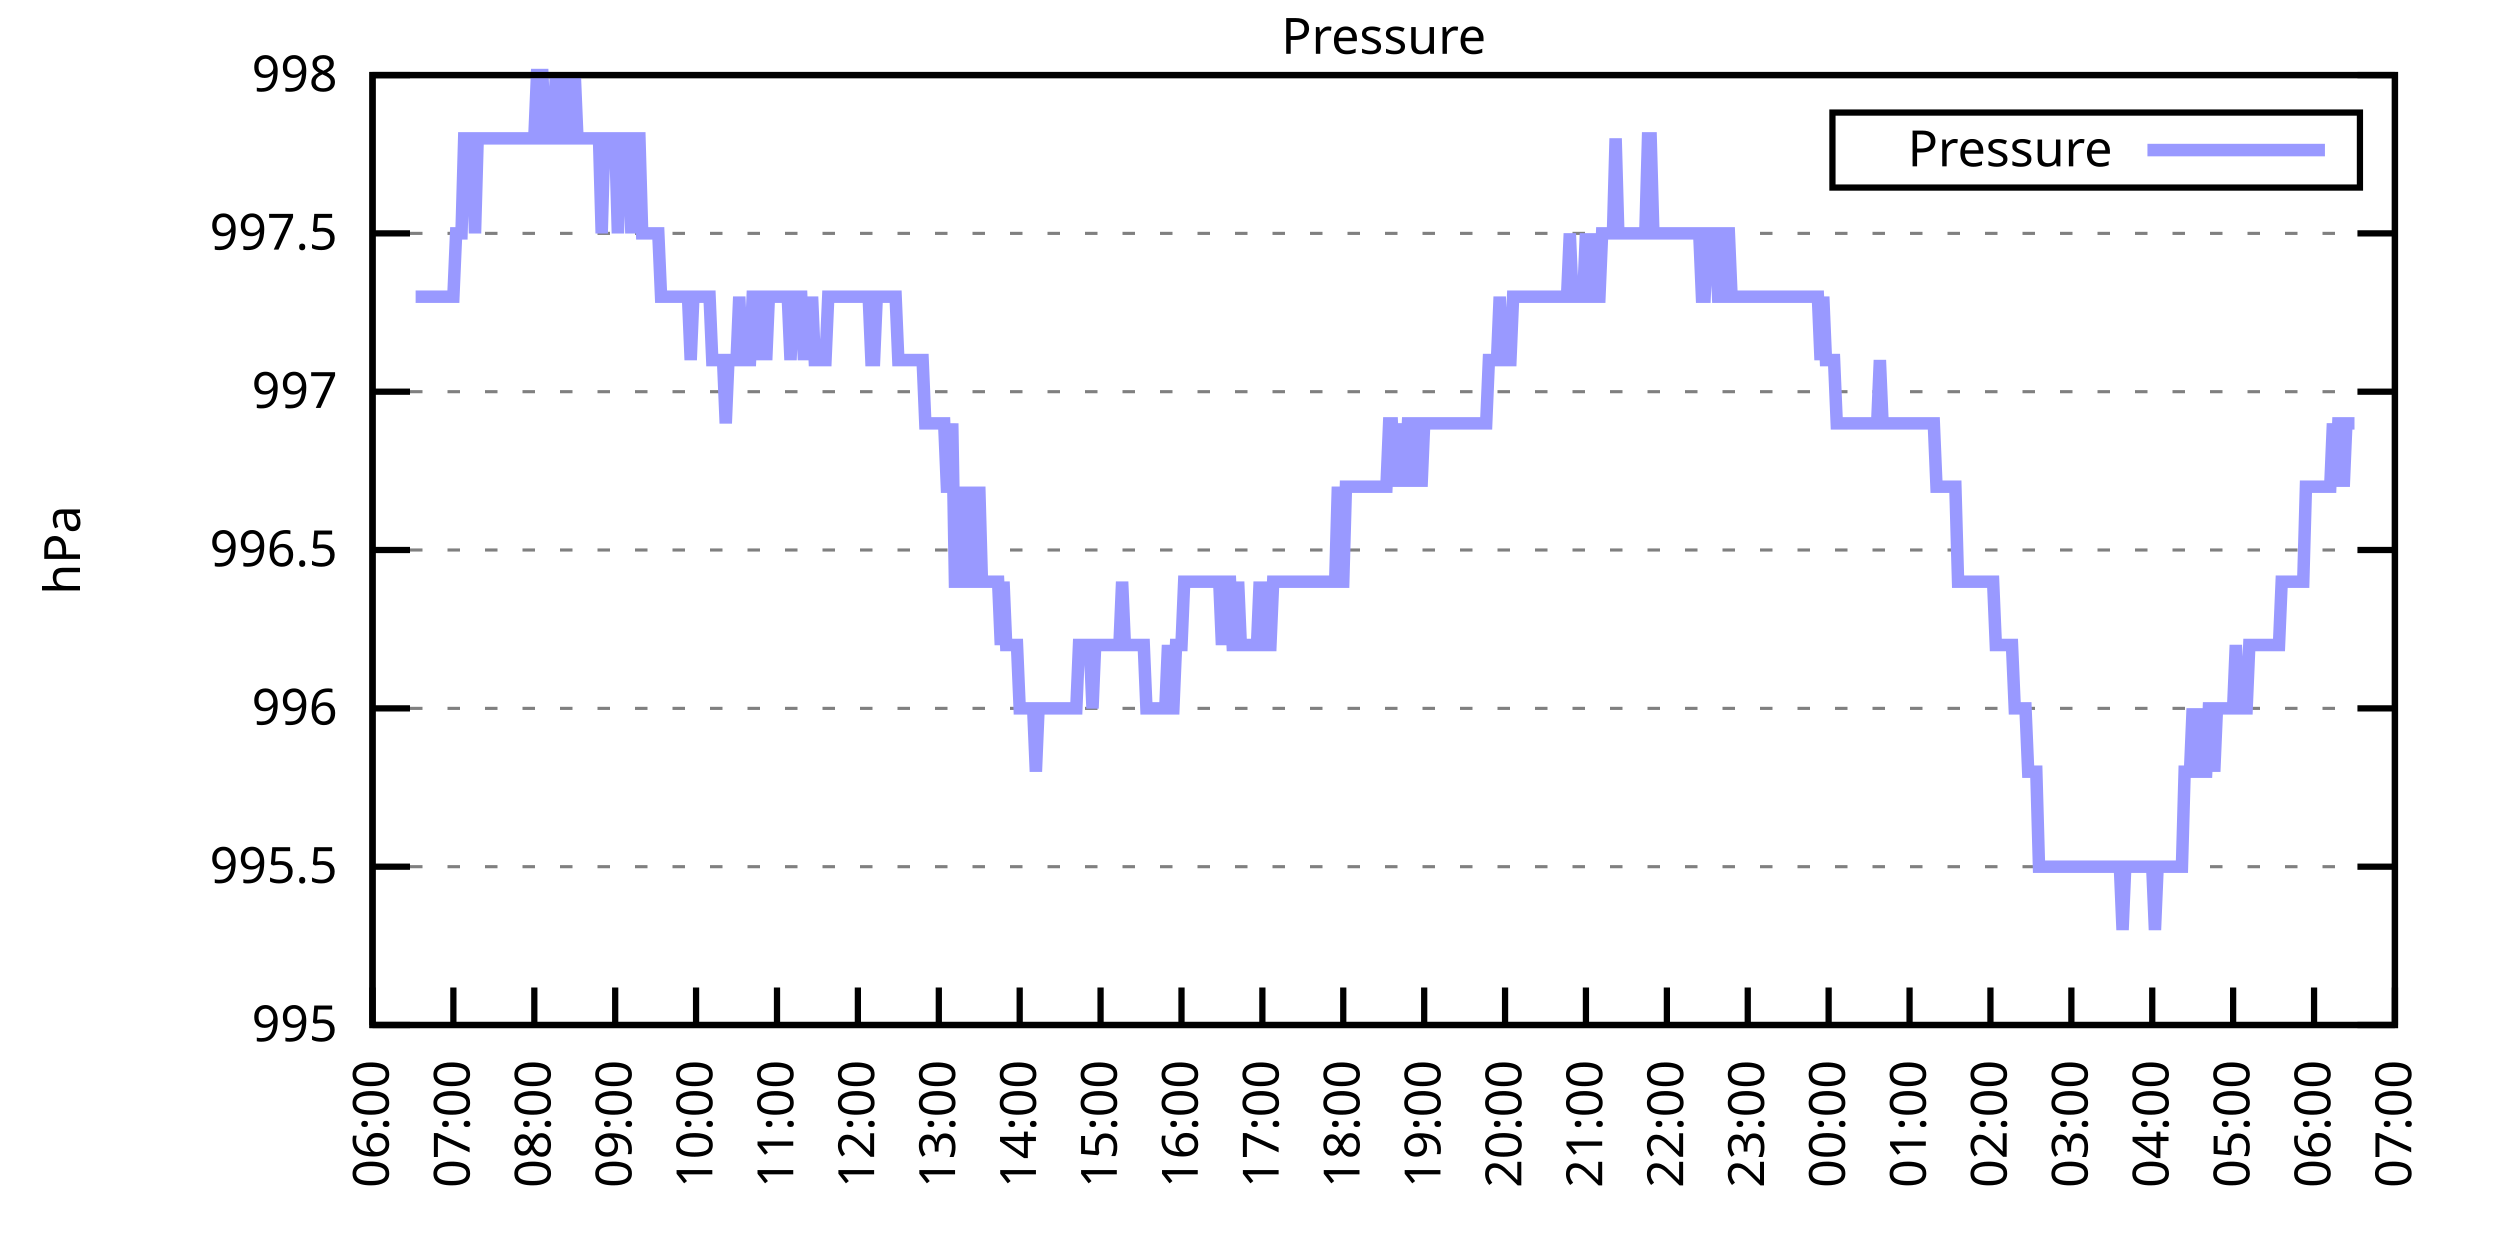
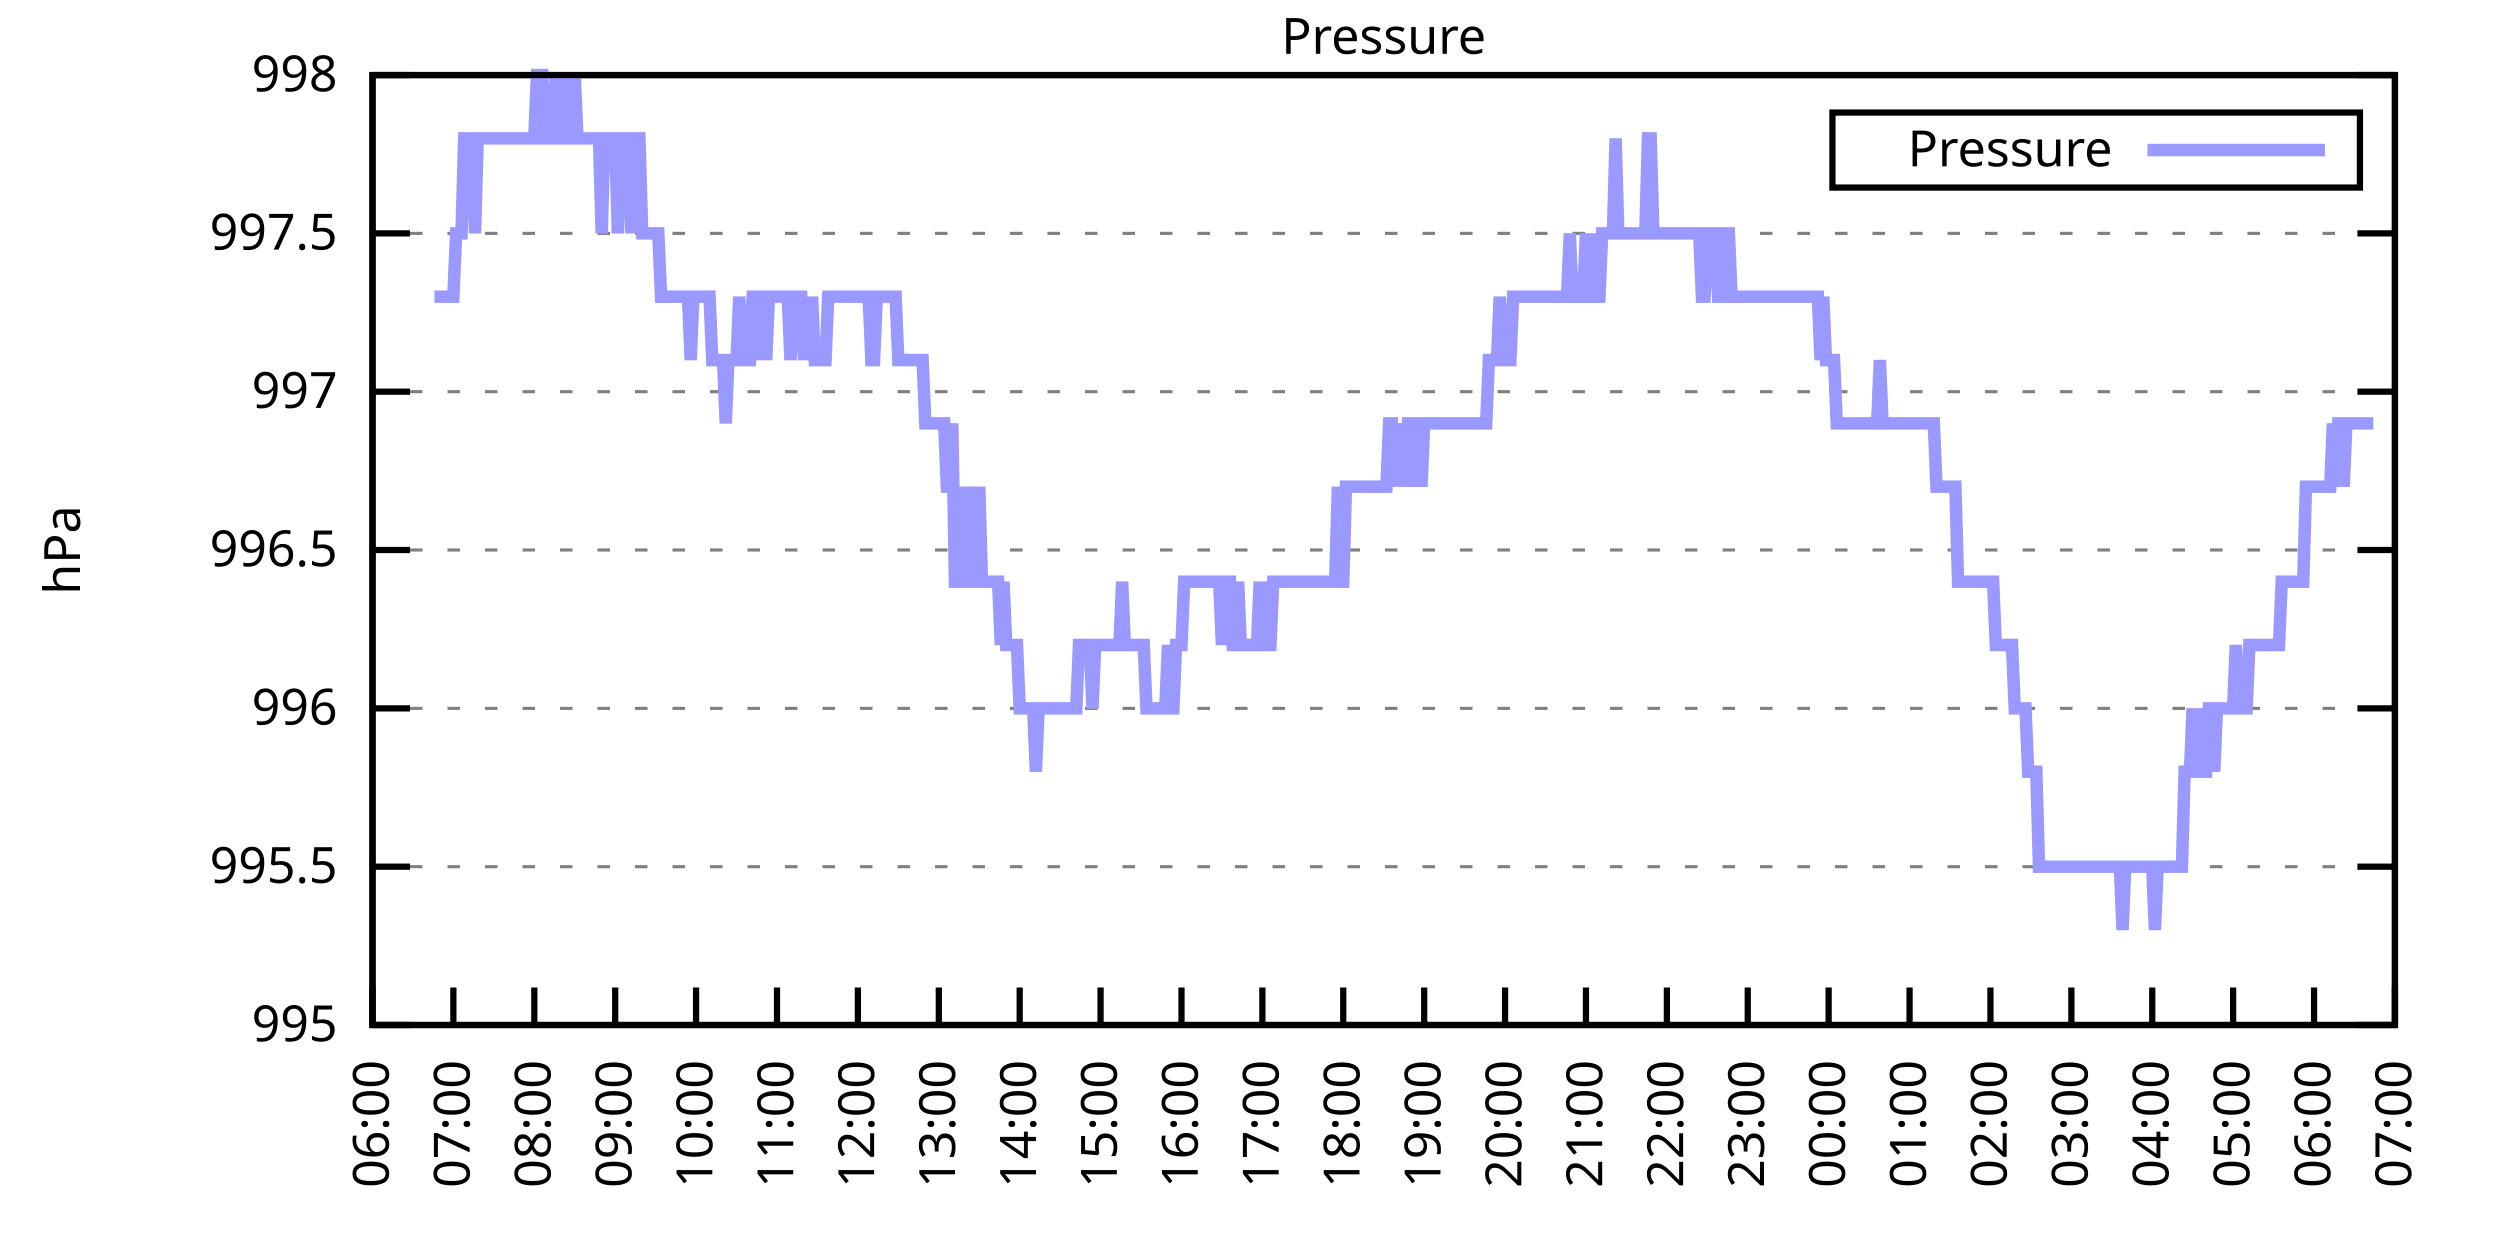
<svg xmlns="http://www.w3.org/2000/svg" xmlns:xlink="http://www.w3.org/1999/xlink" width="400" height="200" viewBox="0 0 400 200">
  <g id="gnuplot_canvas">
    <rect x="0" y="0" width="400" height="200" fill="none" />
    <defs>
      <circle id="gpDot" r="0.5" stroke-width="0.5" stroke="currentColor" />
      <path id="gpPt0" stroke-width="0.333" stroke="currentColor" d="M-1,0 h2 M0,-1 v2" />
      <path id="gpPt1" stroke-width="0.333" stroke="currentColor" d="M-1,-1 L1,1 M1,-1 L-1,1" />
      <path id="gpPt2" stroke-width="0.333" stroke="currentColor" d="M-1,0 L1,0 M0,-1 L0,1 M-1,-1 L1,1 M-1,1 L1,-1" />
      <rect id="gpPt3" stroke-width="0.333" stroke="currentColor" x="-1" y="-1" width="2" height="2" />
      <rect id="gpPt4" stroke-width="0.333" stroke="currentColor" fill="currentColor" x="-1" y="-1" width="2" height="2" />
      <circle id="gpPt5" stroke-width="0.333" stroke="currentColor" cx="0" cy="0" r="1" />
      <use xlink:href="#gpPt5" id="gpPt6" fill="currentColor" stroke="none" />
      <path id="gpPt7" stroke-width="0.333" stroke="currentColor" d="M0,-1.33 L-1.33,0.67 L1.33,0.67 z" />
      <use xlink:href="#gpPt7" id="gpPt8" fill="currentColor" stroke="none" />
      <use xlink:href="#gpPt7" id="gpPt9" stroke="currentColor" transform="rotate(180)" />
      <use xlink:href="#gpPt9" id="gpPt10" fill="currentColor" stroke="none" />
      <use xlink:href="#gpPt3" id="gpPt11" stroke="currentColor" transform="rotate(45)" />
      <use xlink:href="#gpPt11" id="gpPt12" fill="currentColor" stroke="none" />
      <path id="gpPt13" stroke-width="0.333" stroke="currentColor" d="M0,1.330 L1.265,0.411 L0.782,-1.067 L-0.782,-1.076 L-1.265,0.411 z" />
      <use xlink:href="#gpPt13" id="gpPt14" fill="currentColor" stroke="none" />
      <filter id="textbox" filterUnits="objectBoundingBox" x="0" y="0" height="1" width="1">
        <feFlood flood-color="white" flood-opacity="1" result="bgnd" />
        <feComposite in="SourceGraphic" in2="bgnd" operator="atop" />
      </filter>
      <filter id="greybox" filterUnits="objectBoundingBox" x="0" y="0" height="1" width="1">
        <feFlood flood-color="lightgrey" flood-opacity="1" result="grey" />
        <feComposite in="SourceGraphic" in2="grey" operator="atop" />
      </filter>
    </defs>
    <g fill="none" color="white" stroke="currentColor" stroke-width="1.00" stroke-linecap="butt" stroke-linejoin="miter">
</g>
    <g fill="none" color="black" stroke="currentColor" stroke-width="1.00" stroke-linecap="butt" stroke-linejoin="miter">
      <g stroke="none" shape-rendering="crispEdges">
        <polygon fill="rgb(255, 255, 255)" points="59.60,164.00 383.18,164.00 383.18,12.02 59.60,12.02 " />
      </g>
    </g>
    <g fill="none" color="black" stroke="currentColor" stroke-width="1.00" stroke-linecap="butt" stroke-linejoin="miter">
</g>
    <g fill="none" color="black" stroke="black" stroke-width="0.50" stroke-linecap="butt" stroke-linejoin="miter">
</g>
    <g fill="none" color="gray" stroke="currentColor" stroke-width="0.50" stroke-linecap="butt" stroke-linejoin="miter">
      <path stroke="gray" stroke-dasharray="2,4" class="gridline" d="M59.60,164.00 L383.19,164.00  " />
    </g>
    <g fill="none" color="gray" stroke="gray" stroke-width="1.00" stroke-linecap="butt" stroke-linejoin="miter">
</g>
    <g fill="none" color="black" stroke="currentColor" stroke-width="1.00" stroke-linecap="butt" stroke-linejoin="miter">
      <path stroke="black" d="M59.60,164.00 L65.60,164.00 M383.19,164.00 L377.19,164.00  " />
      <g transform="translate(54.00,166.60)" stroke="none" fill="black" font-family="Sans" font-size="8.00" text-anchor="end">
        <text>
          <tspan font-family="Sans"> 995</tspan>
        </text>
      </g>
    </g>
    <g fill="none" color="black" stroke="currentColor" stroke-width="1.00" stroke-linecap="butt" stroke-linejoin="miter">
</g>
    <g fill="none" color="black" stroke="black" stroke-width="0.50" stroke-linecap="butt" stroke-linejoin="miter">
</g>
    <g fill="none" color="gray" stroke="currentColor" stroke-width="0.50" stroke-linecap="butt" stroke-linejoin="miter">
      <path stroke="gray" stroke-dasharray="2,4" class="gridline" d="M59.60,138.67 L383.19,138.67  " />
    </g>
    <g fill="none" color="gray" stroke="gray" stroke-width="1.00" stroke-linecap="butt" stroke-linejoin="miter">
</g>
    <g fill="none" color="black" stroke="currentColor" stroke-width="1.00" stroke-linecap="butt" stroke-linejoin="miter">
      <path stroke="black" d="M59.60,138.67 L65.60,138.67 M383.19,138.67 L377.19,138.67  " />
      <g transform="translate(54.00,141.27)" stroke="none" fill="black" font-family="Sans" font-size="8.00" text-anchor="end">
        <text>
          <tspan font-family="Sans"> 995.5</tspan>
        </text>
      </g>
    </g>
    <g fill="none" color="black" stroke="currentColor" stroke-width="1.00" stroke-linecap="butt" stroke-linejoin="miter">
</g>
    <g fill="none" color="black" stroke="black" stroke-width="0.50" stroke-linecap="butt" stroke-linejoin="miter">
</g>
    <g fill="none" color="gray" stroke="currentColor" stroke-width="0.50" stroke-linecap="butt" stroke-linejoin="miter">
      <path stroke="gray" stroke-dasharray="2,4" class="gridline" d="M59.60,113.34 L383.19,113.34  " />
    </g>
    <g fill="none" color="gray" stroke="gray" stroke-width="1.00" stroke-linecap="butt" stroke-linejoin="miter">
</g>
    <g fill="none" color="black" stroke="currentColor" stroke-width="1.00" stroke-linecap="butt" stroke-linejoin="miter">
      <path stroke="black" d="M59.60,113.34 L65.60,113.34 M383.19,113.34 L377.19,113.34  " />
      <g transform="translate(54.00,115.94)" stroke="none" fill="black" font-family="Sans" font-size="8.00" text-anchor="end">
        <text>
          <tspan font-family="Sans"> 996</tspan>
        </text>
      </g>
    </g>
    <g fill="none" color="black" stroke="currentColor" stroke-width="1.00" stroke-linecap="butt" stroke-linejoin="miter">
</g>
    <g fill="none" color="black" stroke="black" stroke-width="0.50" stroke-linecap="butt" stroke-linejoin="miter">
</g>
    <g fill="none" color="gray" stroke="currentColor" stroke-width="0.50" stroke-linecap="butt" stroke-linejoin="miter">
      <path stroke="gray" stroke-dasharray="2,4" class="gridline" d="M59.60,88.00 L383.19,88.00  " />
    </g>
    <g fill="none" color="gray" stroke="gray" stroke-width="1.00" stroke-linecap="butt" stroke-linejoin="miter">
</g>
    <g fill="none" color="black" stroke="currentColor" stroke-width="1.00" stroke-linecap="butt" stroke-linejoin="miter">
      <path stroke="black" d="M59.60,88.00 L65.60,88.00 M383.19,88.00 L377.19,88.00  " />
      <g transform="translate(54.00,90.60)" stroke="none" fill="black" font-family="Sans" font-size="8.00" text-anchor="end">
        <text>
          <tspan font-family="Sans"> 996.5</tspan>
        </text>
      </g>
    </g>
    <g fill="none" color="black" stroke="currentColor" stroke-width="1.00" stroke-linecap="butt" stroke-linejoin="miter">
</g>
    <g fill="none" color="black" stroke="black" stroke-width="0.50" stroke-linecap="butt" stroke-linejoin="miter">
</g>
    <g fill="none" color="gray" stroke="currentColor" stroke-width="0.50" stroke-linecap="butt" stroke-linejoin="miter">
      <path stroke="gray" stroke-dasharray="2,4" class="gridline" d="M59.60,62.67 L383.19,62.67  " />
    </g>
    <g fill="none" color="gray" stroke="gray" stroke-width="1.00" stroke-linecap="butt" stroke-linejoin="miter">
</g>
    <g fill="none" color="black" stroke="currentColor" stroke-width="1.00" stroke-linecap="butt" stroke-linejoin="miter">
      <path stroke="black" d="M59.60,62.67 L65.60,62.67 M383.19,62.67 L377.19,62.67  " />
      <g transform="translate(54.00,65.27)" stroke="none" fill="black" font-family="Sans" font-size="8.00" text-anchor="end">
        <text>
          <tspan font-family="Sans"> 997</tspan>
        </text>
      </g>
    </g>
    <g fill="none" color="black" stroke="currentColor" stroke-width="1.00" stroke-linecap="butt" stroke-linejoin="miter">
</g>
    <g fill="none" color="black" stroke="black" stroke-width="0.50" stroke-linecap="butt" stroke-linejoin="miter">
</g>
    <g fill="none" color="gray" stroke="currentColor" stroke-width="0.50" stroke-linecap="butt" stroke-linejoin="miter">
      <path stroke="gray" stroke-dasharray="2,4" class="gridline" d="M59.60,37.34 L383.19,37.34  " />
    </g>
    <g fill="none" color="gray" stroke="gray" stroke-width="1.00" stroke-linecap="butt" stroke-linejoin="miter">
</g>
    <g fill="none" color="black" stroke="currentColor" stroke-width="1.00" stroke-linecap="butt" stroke-linejoin="miter">
      <path stroke="black" d="M59.60,37.34 L65.60,37.34 M383.19,37.34 L377.19,37.34  " />
      <g transform="translate(54.00,39.94)" stroke="none" fill="black" font-family="Sans" font-size="8.00" text-anchor="end">
        <text>
          <tspan font-family="Sans"> 997.5</tspan>
        </text>
      </g>
    </g>
    <g fill="none" color="black" stroke="currentColor" stroke-width="1.00" stroke-linecap="butt" stroke-linejoin="miter">
</g>
    <g fill="none" color="black" stroke="black" stroke-width="0.50" stroke-linecap="butt" stroke-linejoin="miter">
</g>
    <g fill="none" color="gray" stroke="currentColor" stroke-width="0.50" stroke-linecap="butt" stroke-linejoin="miter">
      <path stroke="gray" stroke-dasharray="2,4" class="gridline" d="M59.60,12.01 L383.19,12.01  " />
    </g>
    <g fill="none" color="gray" stroke="gray" stroke-width="1.00" stroke-linecap="butt" stroke-linejoin="miter">
</g>
    <g fill="none" color="black" stroke="currentColor" stroke-width="1.00" stroke-linecap="butt" stroke-linejoin="miter">
      <path stroke="black" d="M59.60,12.01 L65.60,12.01 M383.19,12.01 L377.19,12.01  " />
      <g transform="translate(54.00,14.61)" stroke="none" fill="black" font-family="Sans" font-size="8.00" text-anchor="end">
        <text>
          <tspan font-family="Sans"> 998</tspan>
        </text>
      </g>
    </g>
    <g fill="none" color="black" stroke="currentColor" stroke-width="1.00" stroke-linecap="butt" stroke-linejoin="miter">
      <path stroke="black" d="M59.60,164.00 L59.60,158.00  " />
      <g transform="translate(62.20,169.60) rotate(270.00)" stroke="none" fill="black" font-family="Sans" font-size="8.00" text-anchor="end">
        <text>
          <tspan font-family="Sans">06:00</tspan>
        </text>
      </g>
    </g>
    <g fill="none" color="black" stroke="currentColor" stroke-width="1.00" stroke-linecap="butt" stroke-linejoin="miter">
      <path stroke="black" d="M72.54,164.00 L72.54,158.00  " />
      <g transform="translate(75.14,169.60) rotate(270.00)" stroke="none" fill="black" font-family="Sans" font-size="8.00" text-anchor="end">
        <text>
          <tspan font-family="Sans">07:00</tspan>
        </text>
      </g>
    </g>
    <g fill="none" color="black" stroke="currentColor" stroke-width="1.00" stroke-linecap="butt" stroke-linejoin="miter">
      <path stroke="black" d="M85.49,164.00 L85.49,158.00  " />
      <g transform="translate(88.09,169.60) rotate(270.00)" stroke="none" fill="black" font-family="Sans" font-size="8.00" text-anchor="end">
        <text>
          <tspan font-family="Sans">08:00</tspan>
        </text>
      </g>
    </g>
    <g fill="none" color="black" stroke="currentColor" stroke-width="1.00" stroke-linecap="butt" stroke-linejoin="miter">
      <path stroke="black" d="M98.43,164.00 L98.43,158.00  " />
      <g transform="translate(101.03,169.60) rotate(270.00)" stroke="none" fill="black" font-family="Sans" font-size="8.00" text-anchor="end">
        <text>
          <tspan font-family="Sans">09:00</tspan>
        </text>
      </g>
    </g>
    <g fill="none" color="black" stroke="currentColor" stroke-width="1.00" stroke-linecap="butt" stroke-linejoin="miter">
      <path stroke="black" d="M111.37,164.00 L111.37,158.00  " />
      <g transform="translate(113.97,169.60) rotate(270.00)" stroke="none" fill="black" font-family="Sans" font-size="8.00" text-anchor="end">
        <text>
          <tspan font-family="Sans">10:00</tspan>
        </text>
      </g>
    </g>
    <g fill="none" color="black" stroke="currentColor" stroke-width="1.00" stroke-linecap="butt" stroke-linejoin="miter">
      <path stroke="black" d="M124.32,164.00 L124.32,158.00  " />
      <g transform="translate(126.92,169.60) rotate(270.00)" stroke="none" fill="black" font-family="Sans" font-size="8.00" text-anchor="end">
        <text>
          <tspan font-family="Sans">11:00</tspan>
        </text>
      </g>
    </g>
    <g fill="none" color="black" stroke="currentColor" stroke-width="1.00" stroke-linecap="butt" stroke-linejoin="miter">
      <path stroke="black" d="M137.26,164.00 L137.26,158.00  " />
      <g transform="translate(139.86,169.60) rotate(270.00)" stroke="none" fill="black" font-family="Sans" font-size="8.00" text-anchor="end">
        <text>
          <tspan font-family="Sans">12:00</tspan>
        </text>
      </g>
    </g>
    <g fill="none" color="black" stroke="currentColor" stroke-width="1.00" stroke-linecap="butt" stroke-linejoin="miter">
      <path stroke="black" d="M150.21,164.00 L150.21,158.00  " />
      <g transform="translate(152.81,169.60) rotate(270.00)" stroke="none" fill="black" font-family="Sans" font-size="8.00" text-anchor="end">
        <text>
          <tspan font-family="Sans">13:00</tspan>
        </text>
      </g>
    </g>
    <g fill="none" color="black" stroke="currentColor" stroke-width="1.00" stroke-linecap="butt" stroke-linejoin="miter">
      <path stroke="black" d="M163.15,164.00 L163.15,158.00  " />
      <g transform="translate(165.75,169.60) rotate(270.00)" stroke="none" fill="black" font-family="Sans" font-size="8.00" text-anchor="end">
        <text>
          <tspan font-family="Sans">14:00</tspan>
        </text>
      </g>
    </g>
    <g fill="none" color="black" stroke="currentColor" stroke-width="1.00" stroke-linecap="butt" stroke-linejoin="miter">
      <path stroke="black" d="M176.09,164.00 L176.09,158.00  " />
      <g transform="translate(178.69,169.60) rotate(270.00)" stroke="none" fill="black" font-family="Sans" font-size="8.00" text-anchor="end">
        <text>
          <tspan font-family="Sans">15:00</tspan>
        </text>
      </g>
    </g>
    <g fill="none" color="black" stroke="currentColor" stroke-width="1.00" stroke-linecap="butt" stroke-linejoin="miter">
      <path stroke="black" d="M189.04,164.00 L189.04,158.00  " />
      <g transform="translate(191.64,169.60) rotate(270.00)" stroke="none" fill="black" font-family="Sans" font-size="8.00" text-anchor="end">
        <text>
          <tspan font-family="Sans">16:00</tspan>
        </text>
      </g>
    </g>
    <g fill="none" color="black" stroke="currentColor" stroke-width="1.00" stroke-linecap="butt" stroke-linejoin="miter">
      <path stroke="black" d="M201.98,164.00 L201.98,158.00  " />
      <g transform="translate(204.58,169.60) rotate(270.00)" stroke="none" fill="black" font-family="Sans" font-size="8.00" text-anchor="end">
        <text>
          <tspan font-family="Sans">17:00</tspan>
        </text>
      </g>
    </g>
    <g fill="none" color="black" stroke="currentColor" stroke-width="1.00" stroke-linecap="butt" stroke-linejoin="miter">
      <path stroke="black" d="M214.92,164.00 L214.92,158.00  " />
      <g transform="translate(217.52,169.60) rotate(270.00)" stroke="none" fill="black" font-family="Sans" font-size="8.00" text-anchor="end">
        <text>
          <tspan font-family="Sans">18:00</tspan>
        </text>
      </g>
    </g>
    <g fill="none" color="black" stroke="currentColor" stroke-width="1.00" stroke-linecap="butt" stroke-linejoin="miter">
      <path stroke="black" d="M227.87,164.00 L227.87,158.00  " />
      <g transform="translate(230.47,169.60) rotate(270.00)" stroke="none" fill="black" font-family="Sans" font-size="8.00" text-anchor="end">
        <text>
          <tspan font-family="Sans">19:00</tspan>
        </text>
      </g>
    </g>
    <g fill="none" color="black" stroke="currentColor" stroke-width="1.00" stroke-linecap="butt" stroke-linejoin="miter">
      <path stroke="black" d="M240.81,164.00 L240.81,158.00  " />
      <g transform="translate(243.41,169.60) rotate(270.00)" stroke="none" fill="black" font-family="Sans" font-size="8.00" text-anchor="end">
        <text>
          <tspan font-family="Sans">20:00</tspan>
        </text>
      </g>
    </g>
    <g fill="none" color="black" stroke="currentColor" stroke-width="1.00" stroke-linecap="butt" stroke-linejoin="miter">
      <path stroke="black" d="M253.75,164.00 L253.75,158.00  " />
      <g transform="translate(256.35,169.60) rotate(270.00)" stroke="none" fill="black" font-family="Sans" font-size="8.00" text-anchor="end">
        <text>
          <tspan font-family="Sans">21:00</tspan>
        </text>
      </g>
    </g>
    <g fill="none" color="black" stroke="currentColor" stroke-width="1.00" stroke-linecap="butt" stroke-linejoin="miter">
      <path stroke="black" d="M266.70,164.00 L266.70,158.00  " />
      <g transform="translate(269.30,169.60) rotate(270.00)" stroke="none" fill="black" font-family="Sans" font-size="8.00" text-anchor="end">
        <text>
          <tspan font-family="Sans">22:00</tspan>
        </text>
      </g>
    </g>
    <g fill="none" color="black" stroke="currentColor" stroke-width="1.00" stroke-linecap="butt" stroke-linejoin="miter">
      <path stroke="black" d="M279.64,164.00 L279.64,158.00  " />
      <g transform="translate(282.24,169.60) rotate(270.00)" stroke="none" fill="black" font-family="Sans" font-size="8.00" text-anchor="end">
        <text>
          <tspan font-family="Sans">23:00</tspan>
        </text>
      </g>
    </g>
    <g fill="none" color="black" stroke="currentColor" stroke-width="1.00" stroke-linecap="butt" stroke-linejoin="miter">
      <path stroke="black" d="M292.58,164.00 L292.58,158.00  " />
      <g transform="translate(295.18,169.60) rotate(270.00)" stroke="none" fill="black" font-family="Sans" font-size="8.00" text-anchor="end">
        <text>
          <tspan font-family="Sans">00:00</tspan>
        </text>
      </g>
    </g>
    <g fill="none" color="black" stroke="currentColor" stroke-width="1.00" stroke-linecap="butt" stroke-linejoin="miter">
      <path stroke="black" d="M305.53,164.00 L305.53,158.00  " />
      <g transform="translate(308.13,169.60) rotate(270.00)" stroke="none" fill="black" font-family="Sans" font-size="8.00" text-anchor="end">
        <text>
          <tspan font-family="Sans">01:00</tspan>
        </text>
      </g>
    </g>
    <g fill="none" color="black" stroke="currentColor" stroke-width="1.00" stroke-linecap="butt" stroke-linejoin="miter">
      <path stroke="black" d="M318.47,164.00 L318.47,158.00  " />
      <g transform="translate(321.07,169.60) rotate(270.00)" stroke="none" fill="black" font-family="Sans" font-size="8.00" text-anchor="end">
        <text>
          <tspan font-family="Sans">02:00</tspan>
        </text>
      </g>
    </g>
    <g fill="none" color="black" stroke="currentColor" stroke-width="1.00" stroke-linecap="butt" stroke-linejoin="miter">
      <path stroke="black" d="M331.42,164.00 L331.42,158.00  " />
      <g transform="translate(334.02,169.60) rotate(270.00)" stroke="none" fill="black" font-family="Sans" font-size="8.00" text-anchor="end">
        <text>
          <tspan font-family="Sans">03:00</tspan>
        </text>
      </g>
    </g>
    <g fill="none" color="black" stroke="currentColor" stroke-width="1.00" stroke-linecap="butt" stroke-linejoin="miter">
      <path stroke="black" d="M344.36,164.00 L344.36,158.00  " />
      <g transform="translate(346.96,169.60) rotate(270.00)" stroke="none" fill="black" font-family="Sans" font-size="8.00" text-anchor="end">
        <text>
          <tspan font-family="Sans">04:00</tspan>
        </text>
      </g>
    </g>
    <g fill="none" color="black" stroke="currentColor" stroke-width="1.00" stroke-linecap="butt" stroke-linejoin="miter">
      <path stroke="black" d="M357.30,164.00 L357.30,158.00  " />
      <g transform="translate(359.90,169.60) rotate(270.00)" stroke="none" fill="black" font-family="Sans" font-size="8.00" text-anchor="end">
        <text>
          <tspan font-family="Sans">05:00</tspan>
        </text>
      </g>
    </g>
    <g fill="none" color="black" stroke="currentColor" stroke-width="1.00" stroke-linecap="butt" stroke-linejoin="miter">
      <path stroke="black" d="M370.25,164.00 L370.25,158.00  " />
      <g transform="translate(372.85,169.60) rotate(270.00)" stroke="none" fill="black" font-family="Sans" font-size="8.00" text-anchor="end">
        <text>
          <tspan font-family="Sans">06:00</tspan>
        </text>
      </g>
    </g>
    <g fill="none" color="black" stroke="currentColor" stroke-width="1.00" stroke-linecap="butt" stroke-linejoin="miter">
      <path stroke="black" d="M383.19,164.00 L383.19,158.00  " />
      <g transform="translate(385.79,169.60) rotate(270.00)" stroke="none" fill="black" font-family="Sans" font-size="8.00" text-anchor="end">
        <text>
          <tspan font-family="Sans">07:00</tspan>
        </text>
      </g>
    </g>
    <g fill="none" color="black" stroke="currentColor" stroke-width="1.00" stroke-linecap="butt" stroke-linejoin="miter">
</g>
    <g fill="none" color="black" stroke="currentColor" stroke-width="1.00" stroke-linecap="butt" stroke-linejoin="miter">
      <path stroke="black" d="M59.60,12.01 L59.60,164.00 L383.19,164.00 L383.19,12.01 L59.60,12.01 Z  " />
    </g>
    <g fill="none" color="black" stroke="currentColor" stroke-width="1.00" stroke-linecap="butt" stroke-linejoin="miter">
</g>
    <g fill="none" color="black" stroke="currentColor" stroke-width="1.00" stroke-linecap="butt" stroke-linejoin="miter">
      <path stroke="black" d="M293.19,30.01 L293.19,18.01 L377.59,18.01 L377.59,30.01 L293.19,30.01 Z  " />
    </g>
    <g id="Pressure_plot_1">
      <g fill="none" color="white" stroke="black" stroke-width="2.00" stroke-linecap="butt" stroke-linejoin="miter">
</g>
      <g fill="none" color="black" stroke="currentColor" stroke-width="2.00" stroke-linecap="butt" stroke-linejoin="miter">
        <g transform="translate(337.99,26.61)" stroke="none" fill="black" font-family="Sans" font-size="8.00" text-anchor="end">
          <text>
            <tspan font-family="Sans">Pressure</tspan>
          </text>
        </g>
      </g>
      <g fill="none" color="black" stroke="currentColor" stroke-width="2.00" stroke-linecap="butt" stroke-linejoin="miter">
-         <path stroke="rgb(153, 153, 255)" d="M343.59,24.01 L371.99,24.01 M66.50,47.47 L66.93,47.47 L67.37,47.47 L67.80,47.47 L68.23,47.47 L68.66,47.47   L69.09,47.47 L69.52,47.47 L69.95,47.47 L70.39,47.47 L70.82,47.47 L71.25,47.47 L71.68,47.47 L72.11,47.47   L72.54,47.47 L72.98,37.34 L73.41,37.34 L73.84,37.34 L74.27,22.14 L74.70,22.14 L75.13,22.14 L75.56,22.14   L76.00,37.34 L76.43,22.14 L76.86,22.14 L77.29,22.14 L77.72,22.14 L78.15,22.14 L78.58,22.14 L79.02,22.14   L79.45,22.14 L79.88,22.14 L80.31,22.14 L80.74,22.14 L81.17,22.14 L81.60,22.14 L82.04,22.14 L82.47,22.14   L82.90,22.14 L83.33,22.14 L83.76,22.14 L84.19,22.14 L84.62,22.14 L85.06,22.14 L85.49,22.14 L85.92,12.01   L86.35,12.01 L86.78,12.01 L87.21,22.14 L87.64,22.14 L88.08,22.14 L88.51,22.14 L88.94,12.01 L89.37,22.14   L89.80,22.14 L90.23,22.14 L90.66,12.01 L91.10,22.14 L91.53,22.14 L91.96,12.01 L92.39,22.14 L92.82,22.14   L93.25,22.14 L93.68,22.14 L94.12,22.14 L94.55,22.14 L94.98,22.14 L95.41,22.14 L95.84,22.14 L96.27,37.34   L96.70,22.14 L97.14,22.14 L97.57,22.14 L98.00,22.14 L98.43,22.14 L98.86,37.34 L99.29,22.14 L99.73,22.14   L100.16,22.14 L100.59,22.14 L101.02,37.34 L101.45,22.14 L101.88,22.14 L102.31,22.14 L102.75,37.34 L103.18,37.34   L103.61,37.34 L104.04,37.34 L104.47,37.34 L104.90,37.34 L105.33,37.34 L105.77,47.47 L106.20,47.47 L106.63,47.47   L107.06,47.47 L107.49,47.47 L107.92,47.47 L108.35,47.47 L108.79,47.47 L109.22,47.47 L109.65,47.47 L110.08,47.47   L110.51,57.61 L110.94,47.47 L111.37,47.47 L111.81,47.47 L112.24,47.47 L112.67,47.47 L113.10,47.47 L113.53,47.47   L113.96,57.61 L114.39,57.61 L114.83,57.61 L115.26,57.61 L115.69,57.61 L116.12,67.74 L116.55,57.61 L116.98,57.61   L117.41,57.61 L117.85,57.61 L118.28,47.47 L118.71,57.61 L119.14,57.61 L119.57,57.61 L120.00,57.61 L120.43,47.47   L120.87,47.47 L121.30,57.61 L121.73,47.47 L122.16,47.47 L122.59,57.61 L123.02,47.47 L123.46,47.47 L123.89,47.47   L124.32,47.47 L124.75,47.47 L125.18,47.47 L125.61,47.47 L126.04,47.47 L126.48,57.61 L126.91,47.47 L127.34,47.47   L127.77,47.47 L128.20,47.47 L128.63,57.61 L129.06,47.47 L129.50,57.61 L129.93,47.47 L130.36,57.61 L130.79,57.61   L131.22,57.61 L131.65,57.61 L132.08,57.61 L132.52,47.47 L132.95,47.47 L133.38,47.47 L133.81,47.47 L134.24,47.47   L134.67,47.47 L135.10,47.47 L135.54,47.47 L135.97,47.47 L136.40,47.47 L136.83,47.47 L137.26,47.47 L137.69,47.47   L138.12,47.47 L138.56,47.47 L138.99,47.47 L139.42,57.61 L139.85,57.61 L140.28,47.47 L140.71,47.47 L141.14,47.47   L141.58,47.47 L142.01,47.47 L142.44,47.47 L142.87,47.47 L143.30,47.47 L143.73,57.61 L144.16,57.61 L144.60,57.61   L145.03,57.61 L145.46,57.61 L145.89,57.61 L146.32,57.61 L146.75,57.61 L147.19,57.61 L147.62,57.61 L148.05,67.74   L148.48,67.74 L148.91,67.74 L149.34,67.74 L149.77,67.74 L150.21,67.74 L150.64,67.74 L151.07,67.74 L151.50,77.87   L151.93,77.87 L152.36,67.74 L152.79,93.07 L153.23,93.07 L153.66,77.87 L154.09,93.07 L154.52,93.07 L154.95,77.87   L155.38,93.07 L155.81,93.07 L156.25,93.07 L156.68,77.87 L157.11,93.07 L157.54,93.07 L157.97,93.07 L158.40,93.07   L158.83,93.07 L159.27,93.07 L159.70,93.07 L160.13,103.20 L160.56,93.07 L160.99,103.20 L161.42,103.20 L161.85,103.20   L162.29,103.20 L162.72,103.20 L163.15,113.34 L163.58,113.34 L164.01,113.34 L164.44,113.34 L164.87,113.34 L165.31,113.34   L165.74,123.47 L166.17,113.34 L166.60,113.34 L167.03,113.34 L167.46,113.34 L167.89,113.34 L168.33,113.34 L168.76,113.34   L169.19,113.34 L169.62,113.34 L170.05,113.34 L170.48,113.34 L170.91,113.34 L171.35,113.34 L171.78,113.34 L172.21,113.34   L172.64,103.20 L173.07,103.20 L173.50,103.20 L173.94,103.20 L174.37,103.20 L174.80,113.34 L175.23,103.20 L175.66,103.20   L176.09,103.20 L176.52,103.20 L176.96,103.20 L177.39,103.20 L177.82,103.20 L178.25,103.20 L178.68,103.20 L179.11,103.20   L179.54,93.07 L179.98,103.20 L180.41,103.20 L180.84,103.20 L181.27,103.20 L181.70,103.20 L182.13,103.20 L182.56,103.20   L183.00,103.20 L183.43,113.34 L183.86,113.34 L184.29,113.34 L184.72,113.34 L185.15,113.34 L185.58,113.34 L186.02,113.34   L186.45,113.34 L186.88,103.20 L187.31,113.34 L187.74,113.34 L188.17,103.20 L188.60,103.20 L189.04,103.20 L189.47,93.07   L189.90,93.07 L190.33,93.07 L190.76,93.07 L191.19,93.07 L191.62,93.07 L192.06,93.07 L192.49,93.07 L192.92,93.07   L193.35,93.07 L193.78,93.07 L194.21,93.07 L194.64,93.07 L195.08,93.07 L195.51,103.20 L195.94,93.07 L196.37,93.07   L196.80,93.07 L197.23,103.20 L197.67,103.20 L198.10,93.07 L198.53,103.20 L198.96,103.20 L199.39,103.20 L199.82,103.20   L200.25,103.20 L200.69,103.20 L201.12,103.20 L201.55,93.07 L201.98,103.20 L202.41,93.07 L202.84,103.20 L203.27,103.20   L203.71,93.07 L204.14,93.07 L204.57,93.07 L205.00,93.07 L205.43,93.07 L205.86,93.07 L206.29,93.07 L206.73,93.07   L207.16,93.07 L207.59,93.07 L208.02,93.07 L208.45,93.07 L208.88,93.07 L209.31,93.07 L209.75,93.07 L210.18,93.07   L210.61,93.07 L211.04,93.07 L211.47,93.07 L211.90,93.07 L212.33,93.07 L212.77,93.07 L213.20,93.07 L213.63,93.07   L214.06,77.87 L214.49,93.07 L214.92,93.07 L215.35,77.87 L215.79,77.87 L216.22,77.87 L216.65,77.87 L217.08,77.87   L217.51,77.87 L217.94,77.87 L218.37,77.87 L218.81,77.87 L219.24,77.87 L219.67,77.87 L220.10,77.87 L220.53,77.87   L220.96,77.87 L221.40,77.87 L221.83,77.87 L222.26,67.74 L222.69,67.74 L223.12,77.87 L223.55,67.74 L223.98,77.87   L224.42,67.74 L224.85,77.87 L225.28,67.74 L225.71,67.74 L226.14,67.74 L226.57,77.87 L227.00,67.74 L227.44,77.87   L227.87,67.74 L228.30,67.74 L228.73,67.74 L229.16,67.74 L229.59,67.74 L230.02,67.74 L230.46,67.74 L230.89,67.74   L231.32,67.74 L231.75,67.74 L232.18,67.74 L232.61,67.74 L233.04,67.74 L233.48,67.74 L233.91,67.74 L234.34,67.74   L234.77,67.74 L235.20,67.74 L235.63,67.74 L236.06,67.74 L236.50,67.74 L236.93,67.74 L237.36,67.74 L237.79,67.74   L238.22,57.61 L238.65,57.61 L239.08,57.61 L239.52,57.61 L239.95,47.47 L240.38,57.61 L240.81,57.61 L241.24,57.61   L241.67,57.61 L242.10,47.47 L242.54,47.47 L242.97,47.47 L243.40,47.47 L243.83,47.47 L244.26,47.47 L244.69,47.47   L245.12,47.47 L245.56,47.47 L245.99,47.47 L246.42,47.47 L246.85,47.47 L247.28,47.47 L247.71,47.47 L248.15,47.47   L248.58,47.47 L249.01,47.47 L249.44,47.47 L249.87,47.47 L250.30,47.47 L250.73,47.47 L251.17,37.34 L251.60,47.47   L252.03,47.47 L252.46,47.47 L252.89,47.47 L253.32,47.47 L253.75,37.34 L254.19,47.47 L254.62,47.47 L255.05,37.34   L255.48,47.47 L255.91,47.47 L256.34,37.34 L256.77,37.34 L257.21,37.34 L257.64,37.34 L258.07,37.34 L258.50,22.14   L258.93,37.34 L259.36,37.34 L259.79,37.34 L260.23,37.34 L260.66,37.34 L261.09,37.34 L261.52,37.34 L261.95,37.34   L262.38,37.34 L262.81,37.34 L263.25,37.34 L263.68,22.14 L264.11,22.14 L264.54,37.34 L264.97,37.34 L265.40,37.34   L265.83,37.34 L266.27,37.34 L266.70,37.34 L267.13,37.34 L267.56,37.34 L267.99,37.34 L268.42,37.34 L268.85,37.34   L269.29,37.34 L269.72,37.34 L270.15,37.34 L270.58,37.34 L271.01,37.34 L271.44,37.34 L271.88,37.34 L272.31,47.47   L272.74,47.47 L273.17,37.34 L273.60,37.34 L274.03,37.34 L274.46,37.34 L274.90,47.47 L275.33,47.47 L275.76,37.34   L276.19,37.34 L276.62,37.34 L277.05,47.47 L277.48,47.47 L277.92,47.47 L278.35,47.47 L278.78,47.47 L279.21,47.47   L279.64,47.47 L280.07,47.47 L280.50,47.47 L280.94,47.47 L281.37,47.47 L281.80,47.47 L282.23,47.47 L282.66,47.47   L283.09,47.47 L283.52,47.47 L283.96,47.47 L284.39,47.47 L284.82,47.47 L285.25,47.47 L285.68,47.47 L286.11,47.47   L286.54,47.47 L286.98,47.47 L287.41,47.47 L287.84,47.47 L288.27,47.47 L288.70,47.47 L289.13,47.47 L289.56,47.47   L290.00,47.47 L290.43,47.47 L290.86,47.47 L291.29,57.61 L291.72,47.47 L292.15,57.61 L292.58,57.61 L293.02,57.61   L293.45,57.61 L293.88,67.74 L294.31,67.74 L294.74,67.74 L295.17,67.74 L295.60,67.74 L296.04,67.74 L296.47,67.74   L296.90,67.74 L297.33,67.74 L297.76,67.74 L298.19,67.74 L298.63,67.74 L299.06,67.74 L299.49,67.74 L299.92,67.74   L300.35,67.74 L300.78,57.61 L301.21,67.74 L301.65,67.74 L302.08,67.74 L302.51,67.74 L302.94,67.74 L303.37,67.74   L303.80,67.74 L304.23,67.74 L304.67,67.74 L305.10,67.74 L305.53,67.74 L305.96,67.74 L306.39,67.74 L306.82,67.74   L307.25,67.74 L307.69,67.74 L308.12,67.74 L308.55,67.74 L308.98,67.74 L309.41,67.74 L309.84,77.87 L310.27,77.87   L310.71,77.87 L311.14,77.87 L311.57,77.87 L312.00,77.87 L312.43,77.87 L312.86,77.87 L313.29,93.07 L313.73,93.07   L314.16,93.07 L314.59,93.07 L315.02,93.07 L315.45,93.07 L315.88,93.07 L316.31,93.07 L316.75,93.07 L317.18,93.07   L317.61,93.07 L318.04,93.07 L318.47,93.07 L318.90,93.07 L319.33,103.20 L319.77,103.20 L320.20,103.20 L320.63,103.20   L321.06,103.20 L321.49,103.20 L321.92,103.20 L322.36,113.34 L322.79,113.34 L323.22,113.34 L323.65,113.34 L324.08,113.34   L324.51,123.47 L324.94,123.47 L325.38,123.47 L325.81,123.47 L326.24,138.67 L326.67,138.67 L327.10,138.67 L327.53,138.67   L327.96,138.67 L328.40,138.67 L328.83,138.67 L329.26,138.67 L329.69,138.67 L330.12,138.67 L330.55,138.67 L330.98,138.67   L331.42,138.67 L331.85,138.67 L332.28,138.67 L332.71,138.67 L333.14,138.67 L333.57,138.67 L334.00,138.67 L334.44,138.67   L334.87,138.67 L335.30,138.67 L335.73,138.67 L336.16,138.67 L336.59,138.67 L337.02,138.67 L337.46,138.67 L337.89,138.67   L338.32,138.67 L338.75,138.67 L339.18,138.67 L339.61,148.80 L340.04,138.67 L340.48,138.67 L340.91,138.67 L341.34,138.67   L341.77,138.67 L342.20,138.67 L342.63,138.67 L343.06,138.67 L343.50,138.67 L343.93,138.67 L344.36,138.67 L344.79,148.80   L345.22,138.67 L345.65,138.67 L346.09,138.67 L346.52,138.67 L346.95,138.67 L347.38,138.67 L347.81,138.67 L348.24,138.67   L348.67,138.67 L349.11,138.67 L349.54,123.47 L349.97,123.47 L350.40,123.47 L350.83,113.34 L351.26,123.47 L351.69,113.34   L352.13,123.47 L352.56,123.47 L352.99,123.47 L353.42,113.34 L353.85,113.34 L354.28,123.47 L354.71,113.34 L355.15,113.34   L355.58,113.34 L356.01,113.34 L356.44,113.34 L356.87,113.34 L357.30,113.34 L357.73,103.20 L358.17,113.34 L358.60,113.34   L359.03,113.34 L359.46,113.34 L359.89,103.20 L360.32,103.20 L360.75,103.20 L361.19,103.20 L361.62,103.20 L362.05,103.20   L362.48,103.20 L362.91,103.20 L363.34,103.20 L363.77,103.20 L364.21,103.20 L364.64,103.20 L365.07,93.07 L365.50,93.07   L365.93,93.07 L366.36,93.07 L366.79,93.07 L367.23,93.07 L367.66,93.07 L368.09,93.07 L368.52,93.07 L368.95,77.87   L369.38,77.87 L369.81,77.87 L370.25,77.87 L370.68,77.87 L371.11,77.87 L371.54,77.87 L371.97,77.87 L372.40,77.87   L372.84,77.87 L373.27,67.74 L373.70,77.87 L374.13,67.74 L374.56,67.74 L374.99,77.87 L375.42,67.74 L375.86,67.74   L376.29,67.74 L376.72,67.74  " />
+         <path stroke="rgb(153, 153, 255)" d="M343.59,24.01 L371.99,24.01 M69.52,47.47 L69.95,47.47 L70.39,47.47 L70.82,47.47 L71.25,47.47 L71.68,47.47   L72.11,47.47 L72.54,47.47 L72.98,37.34 L73.41,37.34 L73.84,37.34 L74.27,22.14 L74.70,22.14 L75.13,22.14   L75.56,22.14 L76.00,37.34 L76.43,22.14 L76.86,22.14 L77.29,22.14 L77.72,22.14 L78.15,22.14 L78.58,22.14   L79.02,22.14 L79.45,22.14 L79.88,22.14 L80.31,22.14 L80.74,22.14 L81.17,22.14 L81.60,22.14 L82.04,22.14   L82.47,22.14 L82.90,22.14 L83.33,22.14 L83.76,22.14 L84.19,22.14 L84.62,22.14 L85.06,22.14 L85.49,22.14   L85.92,12.01 L86.35,12.01 L86.78,12.01 L87.21,22.14 L87.64,22.14 L88.08,22.14 L88.51,22.14 L88.94,12.01   L89.37,22.14 L89.80,22.14 L90.23,22.14 L90.66,12.01 L91.10,22.14 L91.53,22.14 L91.96,12.01 L92.39,22.14   L92.82,22.14 L93.25,22.14 L93.68,22.14 L94.12,22.14 L94.55,22.14 L94.98,22.14 L95.41,22.14 L95.84,22.14   L96.27,37.34 L96.70,22.14 L97.14,22.14 L97.57,22.14 L98.00,22.14 L98.43,22.14 L98.86,37.34 L99.29,22.14   L99.73,22.14 L100.16,22.14 L100.59,22.14 L101.02,37.34 L101.45,22.14 L101.88,22.14 L102.31,22.14 L102.75,37.34   L103.18,37.34 L103.61,37.34 L104.04,37.34 L104.47,37.34 L104.90,37.34 L105.33,37.34 L105.77,47.47 L106.20,47.47   L106.63,47.47 L107.06,47.47 L107.49,47.47 L107.92,47.47 L108.35,47.47 L108.79,47.47 L109.22,47.47 L109.65,47.47   L110.08,47.47 L110.51,57.61 L110.94,47.47 L111.37,47.47 L111.81,47.47 L112.24,47.47 L112.67,47.47 L113.10,47.47   L113.53,47.47 L113.96,57.61 L114.39,57.61 L114.83,57.61 L115.26,57.61 L115.69,57.61 L116.12,67.74 L116.55,57.61   L116.98,57.61 L117.41,57.61 L117.85,57.61 L118.28,47.47 L118.71,57.61 L119.14,57.61 L119.57,57.61 L120.00,57.61   L120.43,47.47 L120.87,47.47 L121.30,57.61 L121.73,47.47 L122.16,47.47 L122.59,57.61 L123.02,47.47 L123.46,47.47   L123.89,47.47 L124.32,47.47 L124.75,47.47 L125.18,47.47 L125.61,47.47 L126.04,47.47 L126.48,57.61 L126.91,47.47   L127.34,47.47 L127.77,47.47 L128.20,47.47 L128.63,57.61 L129.06,47.47 L129.50,57.61 L129.93,47.47 L130.36,57.61   L130.79,57.61 L131.22,57.61 L131.65,57.61 L132.08,57.61 L132.52,47.47 L132.95,47.47 L133.38,47.47 L133.81,47.47   L134.24,47.47 L134.67,47.47 L135.10,47.47 L135.54,47.47 L135.97,47.47 L136.40,47.47 L136.83,47.47 L137.26,47.47   L137.69,47.47 L138.12,47.47 L138.56,47.47 L138.99,47.47 L139.42,57.61 L139.85,57.61 L140.28,47.47 L140.71,47.47   L141.14,47.47 L141.58,47.47 L142.01,47.47 L142.44,47.47 L142.87,47.47 L143.30,47.47 L143.73,57.61 L144.16,57.61   L144.60,57.61 L145.03,57.61 L145.46,57.61 L145.89,57.61 L146.32,57.61 L146.75,57.61 L147.19,57.61 L147.62,57.61   L148.05,67.74 L148.48,67.74 L148.91,67.74 L149.34,67.74 L149.77,67.74 L150.21,67.74 L150.64,67.74 L151.07,67.74   L151.50,77.87 L151.93,77.87 L152.36,67.74 L152.79,93.07 L153.23,93.07 L153.66,77.87 L154.09,93.07 L154.52,93.07   L154.95,77.87 L155.38,93.07 L155.81,93.07 L156.25,93.07 L156.68,77.87 L157.11,93.07 L157.54,93.07 L157.97,93.07   L158.40,93.07 L158.83,93.07 L159.27,93.07 L159.70,93.07 L160.13,103.20 L160.56,93.07 L160.99,103.20 L161.42,103.20   L161.85,103.20 L162.29,103.20 L162.72,103.20 L163.15,113.34 L163.58,113.34 L164.01,113.34 L164.44,113.34 L164.87,113.34   L165.31,113.34 L165.74,123.47 L166.17,113.34 L166.60,113.34 L167.03,113.34 L167.46,113.34 L167.89,113.34 L168.33,113.34   L168.76,113.34 L169.19,113.34 L169.62,113.34 L170.05,113.34 L170.48,113.34 L170.91,113.34 L171.35,113.34 L171.78,113.34   L172.21,113.34 L172.64,103.20 L173.07,103.20 L173.50,103.20 L173.94,103.20 L174.37,103.20 L174.80,113.34 L175.23,103.20   L175.66,103.20 L176.09,103.20 L176.52,103.20 L176.96,103.20 L177.39,103.20 L177.82,103.20 L178.25,103.20 L178.68,103.20   L179.11,103.20 L179.54,93.07 L179.98,103.20 L180.41,103.20 L180.84,103.20 L181.27,103.20 L181.70,103.20 L182.13,103.20   L182.56,103.20 L183.00,103.20 L183.43,113.34 L183.86,113.34 L184.29,113.34 L184.72,113.34 L185.15,113.34 L185.58,113.34   L186.02,113.34 L186.45,113.34 L186.88,103.20 L187.31,113.34 L187.74,113.34 L188.17,103.20 L188.60,103.20 L189.04,103.20   L189.47,93.07 L189.90,93.07 L190.33,93.07 L190.76,93.07 L191.19,93.07 L191.62,93.07 L192.06,93.07 L192.49,93.07   L192.92,93.07 L193.35,93.07 L193.78,93.07 L194.21,93.07 L194.64,93.07 L195.08,93.07 L195.51,103.20 L195.94,93.07   L196.37,93.07 L196.80,93.07 L197.23,103.20 L197.67,103.20 L198.10,93.07 L198.53,103.20 L198.96,103.20 L199.39,103.20   L199.82,103.20 L200.25,103.20 L200.69,103.20 L201.12,103.20 L201.55,93.07 L201.98,103.20 L202.41,93.07 L202.84,103.20   L203.27,103.20 L203.71,93.07 L204.14,93.07 L204.57,93.07 L205.00,93.07 L205.43,93.07 L205.86,93.07 L206.29,93.07   L206.73,93.07 L207.16,93.07 L207.59,93.07 L208.02,93.07 L208.45,93.07 L208.88,93.07 L209.31,93.07 L209.75,93.07   L210.18,93.07 L210.61,93.07 L211.04,93.07 L211.47,93.07 L211.90,93.07 L212.33,93.07 L212.77,93.07 L213.20,93.07   L213.63,93.07 L214.06,77.87 L214.49,93.07 L214.92,93.07 L215.35,77.87 L215.79,77.87 L216.22,77.87 L216.65,77.87   L217.08,77.87 L217.51,77.87 L217.94,77.87 L218.37,77.87 L218.81,77.87 L219.24,77.87 L219.67,77.87 L220.10,77.87   L220.53,77.87 L220.96,77.87 L221.40,77.87 L221.83,77.87 L222.26,67.74 L222.69,67.74 L223.12,77.87 L223.55,67.74   L223.98,77.87 L224.42,67.74 L224.85,77.87 L225.28,67.74 L225.71,67.74 L226.14,67.74 L226.57,77.87 L227.00,67.74   L227.44,77.87 L227.87,67.74 L228.30,67.74 L228.73,67.74 L229.16,67.74 L229.59,67.74 L230.02,67.74 L230.46,67.74   L230.89,67.74 L231.32,67.74 L231.75,67.74 L232.18,67.74 L232.61,67.74 L233.04,67.74 L233.48,67.74 L233.91,67.74   L234.34,67.74 L234.77,67.74 L235.20,67.74 L235.63,67.74 L236.06,67.74 L236.50,67.74 L236.93,67.74 L237.36,67.74   L237.79,67.74 L238.22,57.61 L238.65,57.61 L239.08,57.61 L239.52,57.61 L239.95,47.47 L240.38,57.61 L240.81,57.61   L241.24,57.61 L241.67,57.61 L242.10,47.47 L242.54,47.47 L242.97,47.47 L243.40,47.47 L243.83,47.47 L244.26,47.47   L244.69,47.47 L245.12,47.47 L245.56,47.47 L245.99,47.47 L246.42,47.47 L246.85,47.47 L247.28,47.47 L247.71,47.47   L248.15,47.47 L248.58,47.47 L249.01,47.47 L249.44,47.47 L249.87,47.47 L250.30,47.47 L250.73,47.47 L251.17,37.34   L251.60,47.47 L252.03,47.47 L252.46,47.47 L252.89,47.47 L253.32,47.47 L253.75,37.34 L254.19,47.47 L254.62,47.47   L255.05,37.34 L255.48,47.47 L255.91,47.47 L256.34,37.34 L256.77,37.34 L257.21,37.34 L257.64,37.34 L258.07,37.34   L258.50,22.14 L258.93,37.34 L259.36,37.34 L259.79,37.34 L260.23,37.34 L260.66,37.34 L261.09,37.34 L261.52,37.34   L261.95,37.34 L262.38,37.34 L262.81,37.34 L263.25,37.34 L263.68,22.14 L264.11,22.14 L264.54,37.34 L264.97,37.34   L265.40,37.34 L265.83,37.34 L266.27,37.34 L266.70,37.34 L267.13,37.34 L267.56,37.34 L267.99,37.34 L268.42,37.34   L268.85,37.34 L269.29,37.34 L269.72,37.34 L270.15,37.34 L270.58,37.34 L271.01,37.34 L271.44,37.34 L271.88,37.34   L272.31,47.47 L272.74,47.47 L273.17,37.34 L273.60,37.34 L274.03,37.34 L274.46,37.34 L274.90,47.47 L275.33,47.47   L275.76,37.34 L276.19,37.34 L276.62,37.34 L277.05,47.47 L277.48,47.47 L277.92,47.47 L278.35,47.47 L278.78,47.47   L279.21,47.47 L279.64,47.47 L280.07,47.47 L280.50,47.47 L280.94,47.47 L281.37,47.47 L281.80,47.47 L282.23,47.47   L282.66,47.47 L283.09,47.47 L283.52,47.47 L283.96,47.47 L284.39,47.47 L284.82,47.47 L285.25,47.47 L285.68,47.47   L286.11,47.47 L286.54,47.47 L286.98,47.47 L287.41,47.47 L287.84,47.47 L288.27,47.47 L288.70,47.47 L289.13,47.47   L289.56,47.47 L290.00,47.47 L290.43,47.47 L290.86,47.47 L291.29,57.61 L291.72,47.47 L292.15,57.61 L292.58,57.61   L293.02,57.61 L293.45,57.61 L293.88,67.74 L294.31,67.74 L294.74,67.74 L295.17,67.74 L295.60,67.74 L296.04,67.74   L296.47,67.74 L296.90,67.74 L297.33,67.74 L297.76,67.74 L298.19,67.74 L298.63,67.74 L299.06,67.74 L299.49,67.74   L299.92,67.74 L300.35,67.74 L300.78,57.61 L301.21,67.74 L301.65,67.74 L302.08,67.74 L302.51,67.74 L302.94,67.74   L303.37,67.74 L303.80,67.74 L304.23,67.74 L304.67,67.74 L305.10,67.74 L305.53,67.74 L305.96,67.74 L306.39,67.74   L306.82,67.74 L307.25,67.74 L307.69,67.74 L308.12,67.74 L308.55,67.74 L308.98,67.74 L309.41,67.74 L309.84,77.87   L310.27,77.87 L310.71,77.87 L311.14,77.87 L311.57,77.87 L312.00,77.87 L312.43,77.87 L312.86,77.87 L313.29,93.07   L313.73,93.07 L314.16,93.07 L314.59,93.07 L315.02,93.07 L315.45,93.07 L315.88,93.07 L316.31,93.07 L316.75,93.07   L317.18,93.07 L317.61,93.07 L318.04,93.07 L318.47,93.07 L318.90,93.07 L319.33,103.20 L319.77,103.20 L320.20,103.20   L320.63,103.20 L321.06,103.20 L321.49,103.20 L321.92,103.20 L322.36,113.34 L322.79,113.34 L323.22,113.34 L323.65,113.34   L324.08,113.34 L324.51,123.47 L324.94,123.47 L325.38,123.47 L325.81,123.47 L326.24,138.67 L326.67,138.67 L327.10,138.67   L327.53,138.67 L327.96,138.67 L328.40,138.67 L328.83,138.67 L329.26,138.67 L329.69,138.67 L330.12,138.67 L330.55,138.67   L330.98,138.67 L331.42,138.67 L331.85,138.67 L332.28,138.67 L332.71,138.67 L333.14,138.67 L333.57,138.67 L334.00,138.67   L334.44,138.67 L334.87,138.67 L335.30,138.67 L335.73,138.67 L336.16,138.67 L336.59,138.67 L337.02,138.67 L337.46,138.67   L337.89,138.67 L338.32,138.67 L338.75,138.67 L339.18,138.67 L339.61,148.80 L340.04,138.67 L340.48,138.67 L340.91,138.67   L341.34,138.67 L341.77,138.67 L342.20,138.67 L342.63,138.67 L343.06,138.67 L343.50,138.67 L343.93,138.67 L344.36,138.67   L344.79,148.80 L345.22,138.67 L345.65,138.67 L346.09,138.67 L346.52,138.67 L346.95,138.67 L347.38,138.67 L347.81,138.67   L348.24,138.67 L348.67,138.67 L349.11,138.67 L349.54,123.47 L349.97,123.47 L350.40,123.47 L350.83,113.34 L351.26,123.47   L351.69,113.34 L352.13,123.47 L352.56,123.47 L352.99,123.47 L353.42,113.34 L353.85,113.34 L354.28,123.47 L354.71,113.34   L355.15,113.34 L355.58,113.34 L356.01,113.34 L356.44,113.34 L356.87,113.34 L357.30,113.34 L357.73,103.20 L358.17,113.34   L358.60,113.34 L359.03,113.34 L359.46,113.34 L359.89,103.20 L360.32,103.20 L360.75,103.20 L361.19,103.20 L361.62,103.20   L362.05,103.20 L362.48,103.20 L362.91,103.20 L363.34,103.20 L363.77,103.20 L364.21,103.20 L364.64,103.20 L365.07,93.07   L365.50,93.07 L365.93,93.07 L366.36,93.07 L366.79,93.07 L367.23,93.07 L367.66,93.07 L368.09,93.07 L368.52,93.07   L368.95,77.87 L369.38,77.87 L369.81,77.87 L370.25,77.87 L370.68,77.87 L371.11,77.87 L371.54,77.87 L371.97,77.87   L372.40,77.87 L372.84,77.87 L373.27,67.74 L373.70,77.87 L374.13,67.74 L374.56,67.74 L374.99,77.87 L375.42,67.74   L375.86,67.74 L376.29,67.74 L376.72,67.74 L377.15,67.74 L377.58,67.74 L378.01,67.74 L378.44,67.74 L378.88,67.74   L379.31,67.74 L379.74,67.74  " />
      </g>
    </g>
    <g fill="none" color="black" stroke="currentColor" stroke-width="2.00" stroke-linecap="butt" stroke-linejoin="miter">
</g>
    <g fill="none" color="black" stroke="black" stroke-width="1.00" stroke-linecap="butt" stroke-linejoin="miter">
</g>
    <g fill="none" color="black" stroke="currentColor" stroke-width="1.00" stroke-linecap="butt" stroke-linejoin="miter">
      <path stroke="black" d="M59.60,12.01 L59.60,164.00 L383.19,164.00 L383.19,12.01 L59.60,12.01 Z  " />
      <g transform="translate(12.80,88.01) rotate(270.00)" stroke="none" fill="black" font-family="Sans" font-size="8.00" text-anchor="middle">
        <text>
          <tspan font-family="Sans">hPa</tspan>
        </text>
      </g>
    </g>
    <g fill="none" color="black" stroke="currentColor" stroke-width="1.00" stroke-linecap="butt" stroke-linejoin="miter">
</g>
    <g fill="none" color="black" stroke="currentColor" stroke-width="1.00" stroke-linecap="butt" stroke-linejoin="miter">
      <g transform="translate(221.39,8.61)" stroke="none" fill="black" font-family="Sans" font-size="8.00" text-anchor="middle">
        <text>
          <tspan font-family="Sans">Pressure</tspan>
        </text>
      </g>
    </g>
    <g fill="none" color="black" stroke="currentColor" stroke-width="1.00" stroke-linecap="butt" stroke-linejoin="miter">
</g>
  </g>
</svg>
